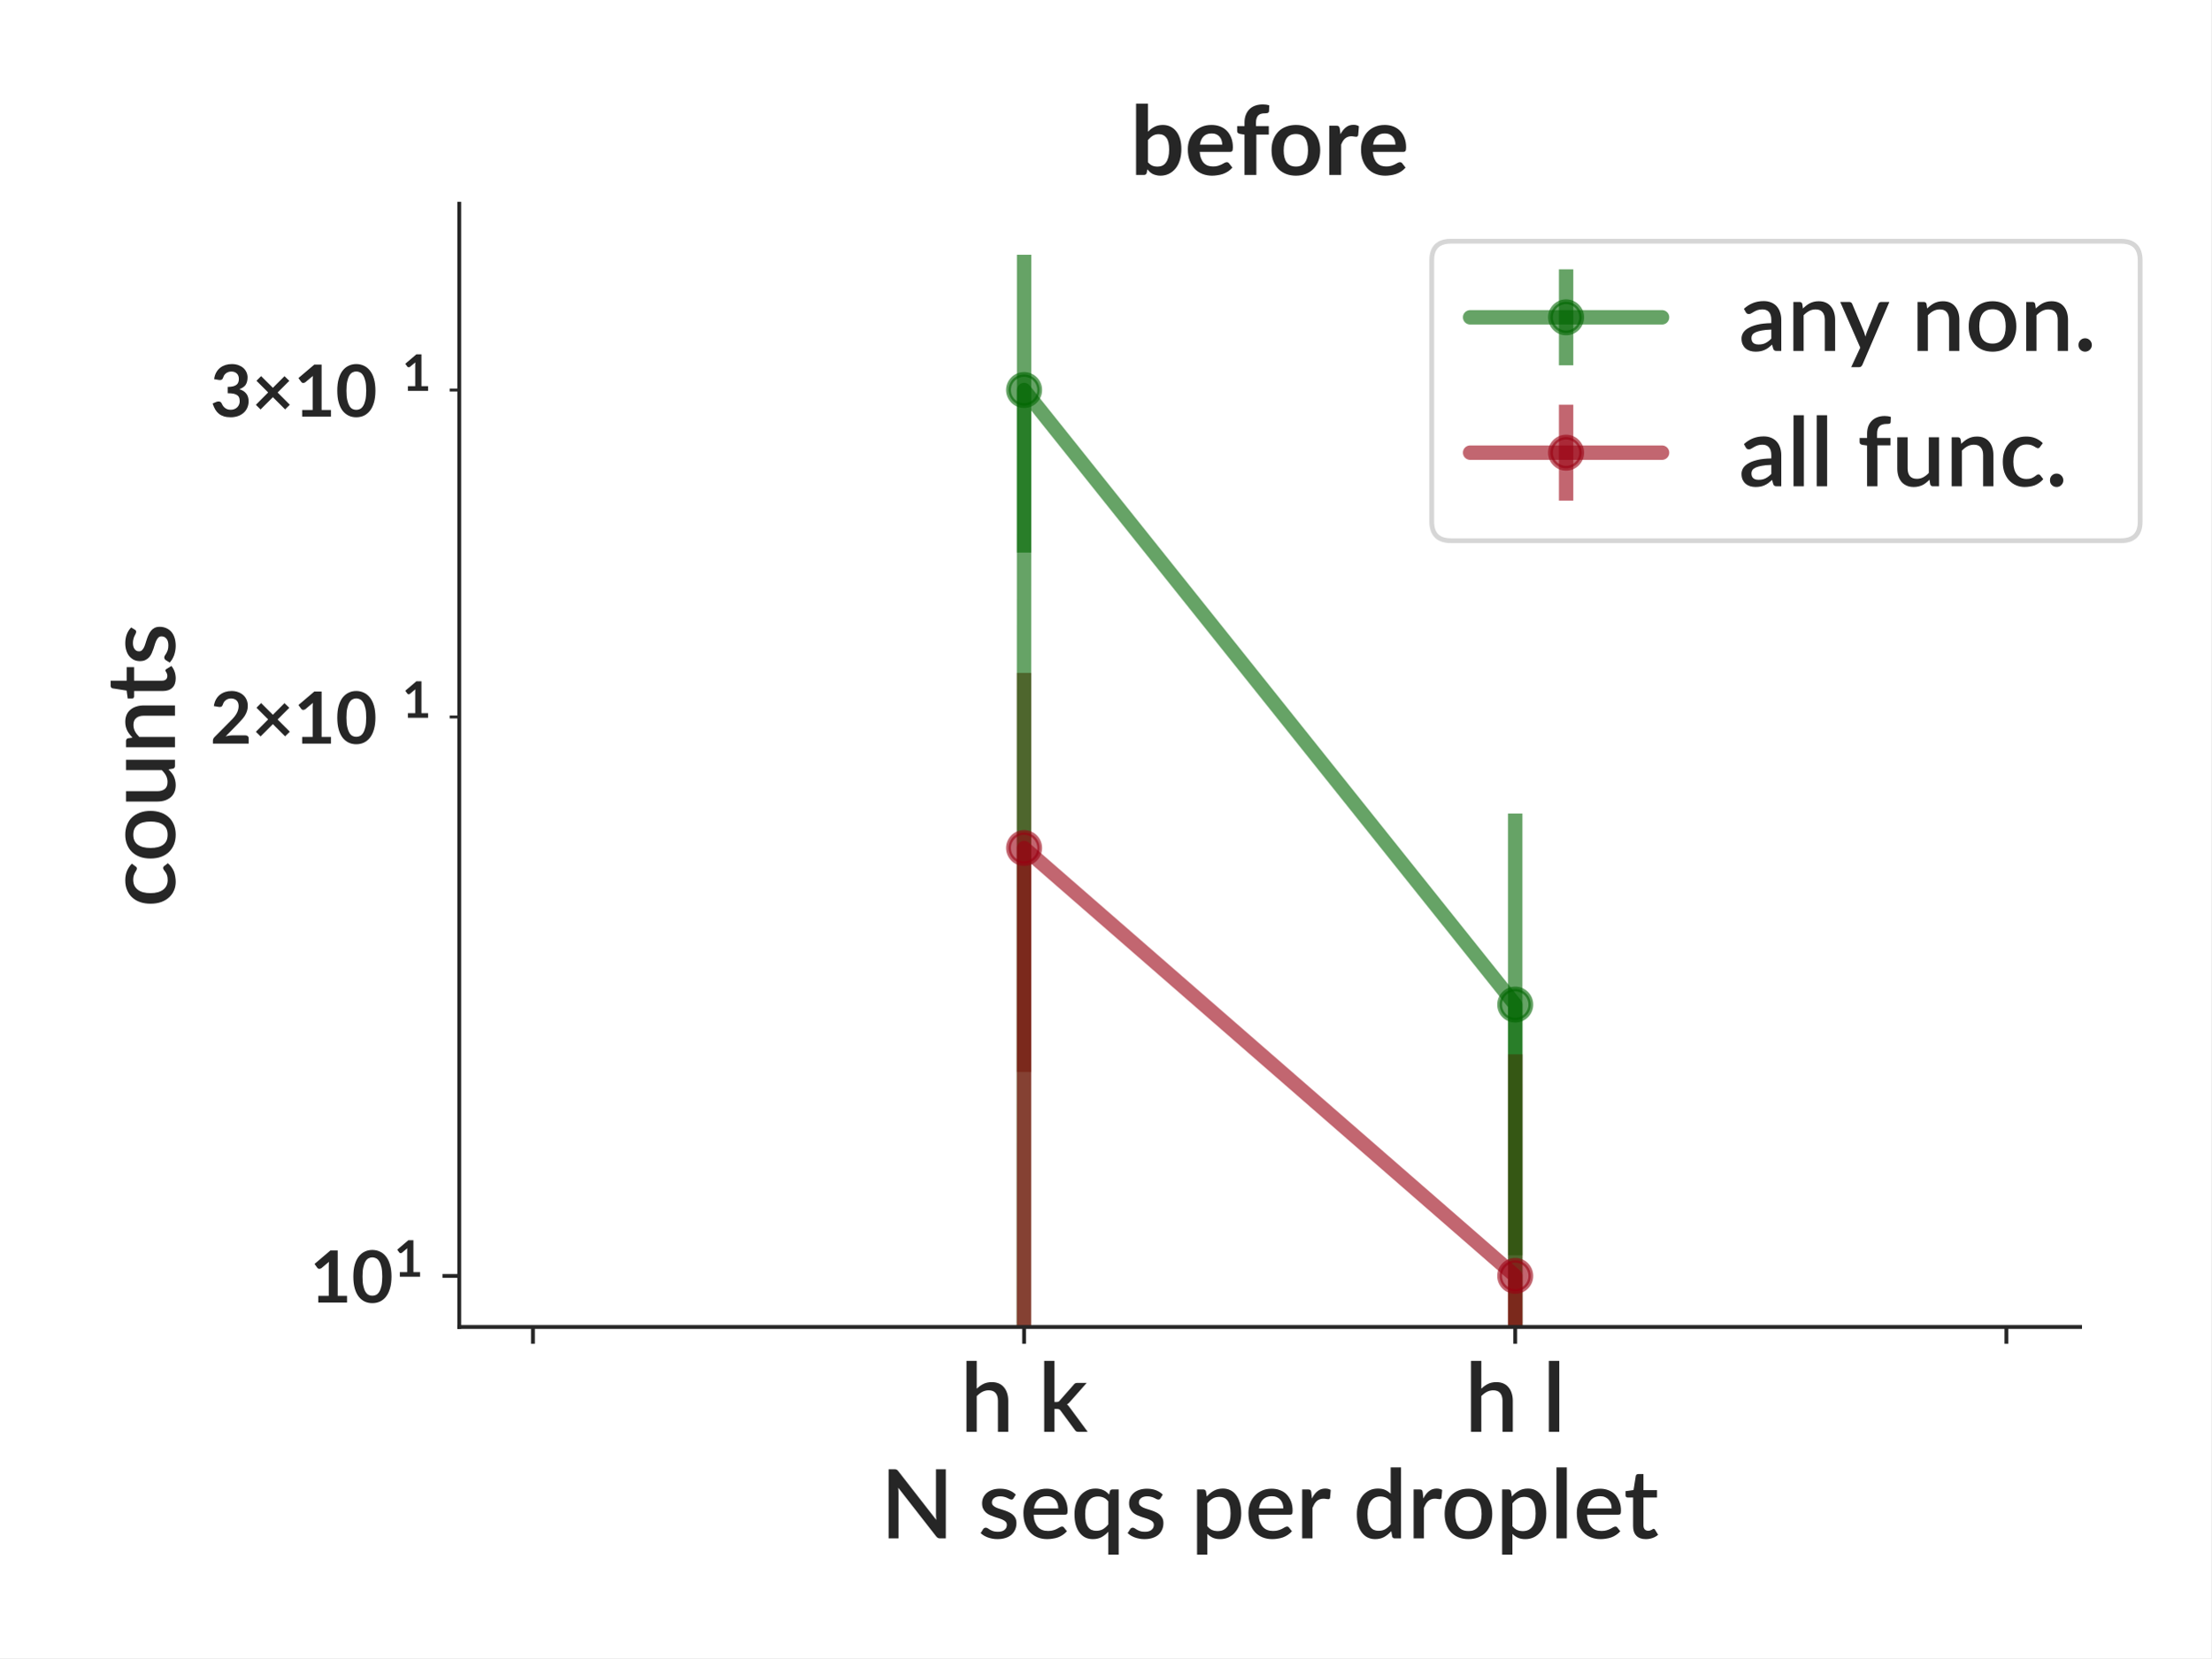
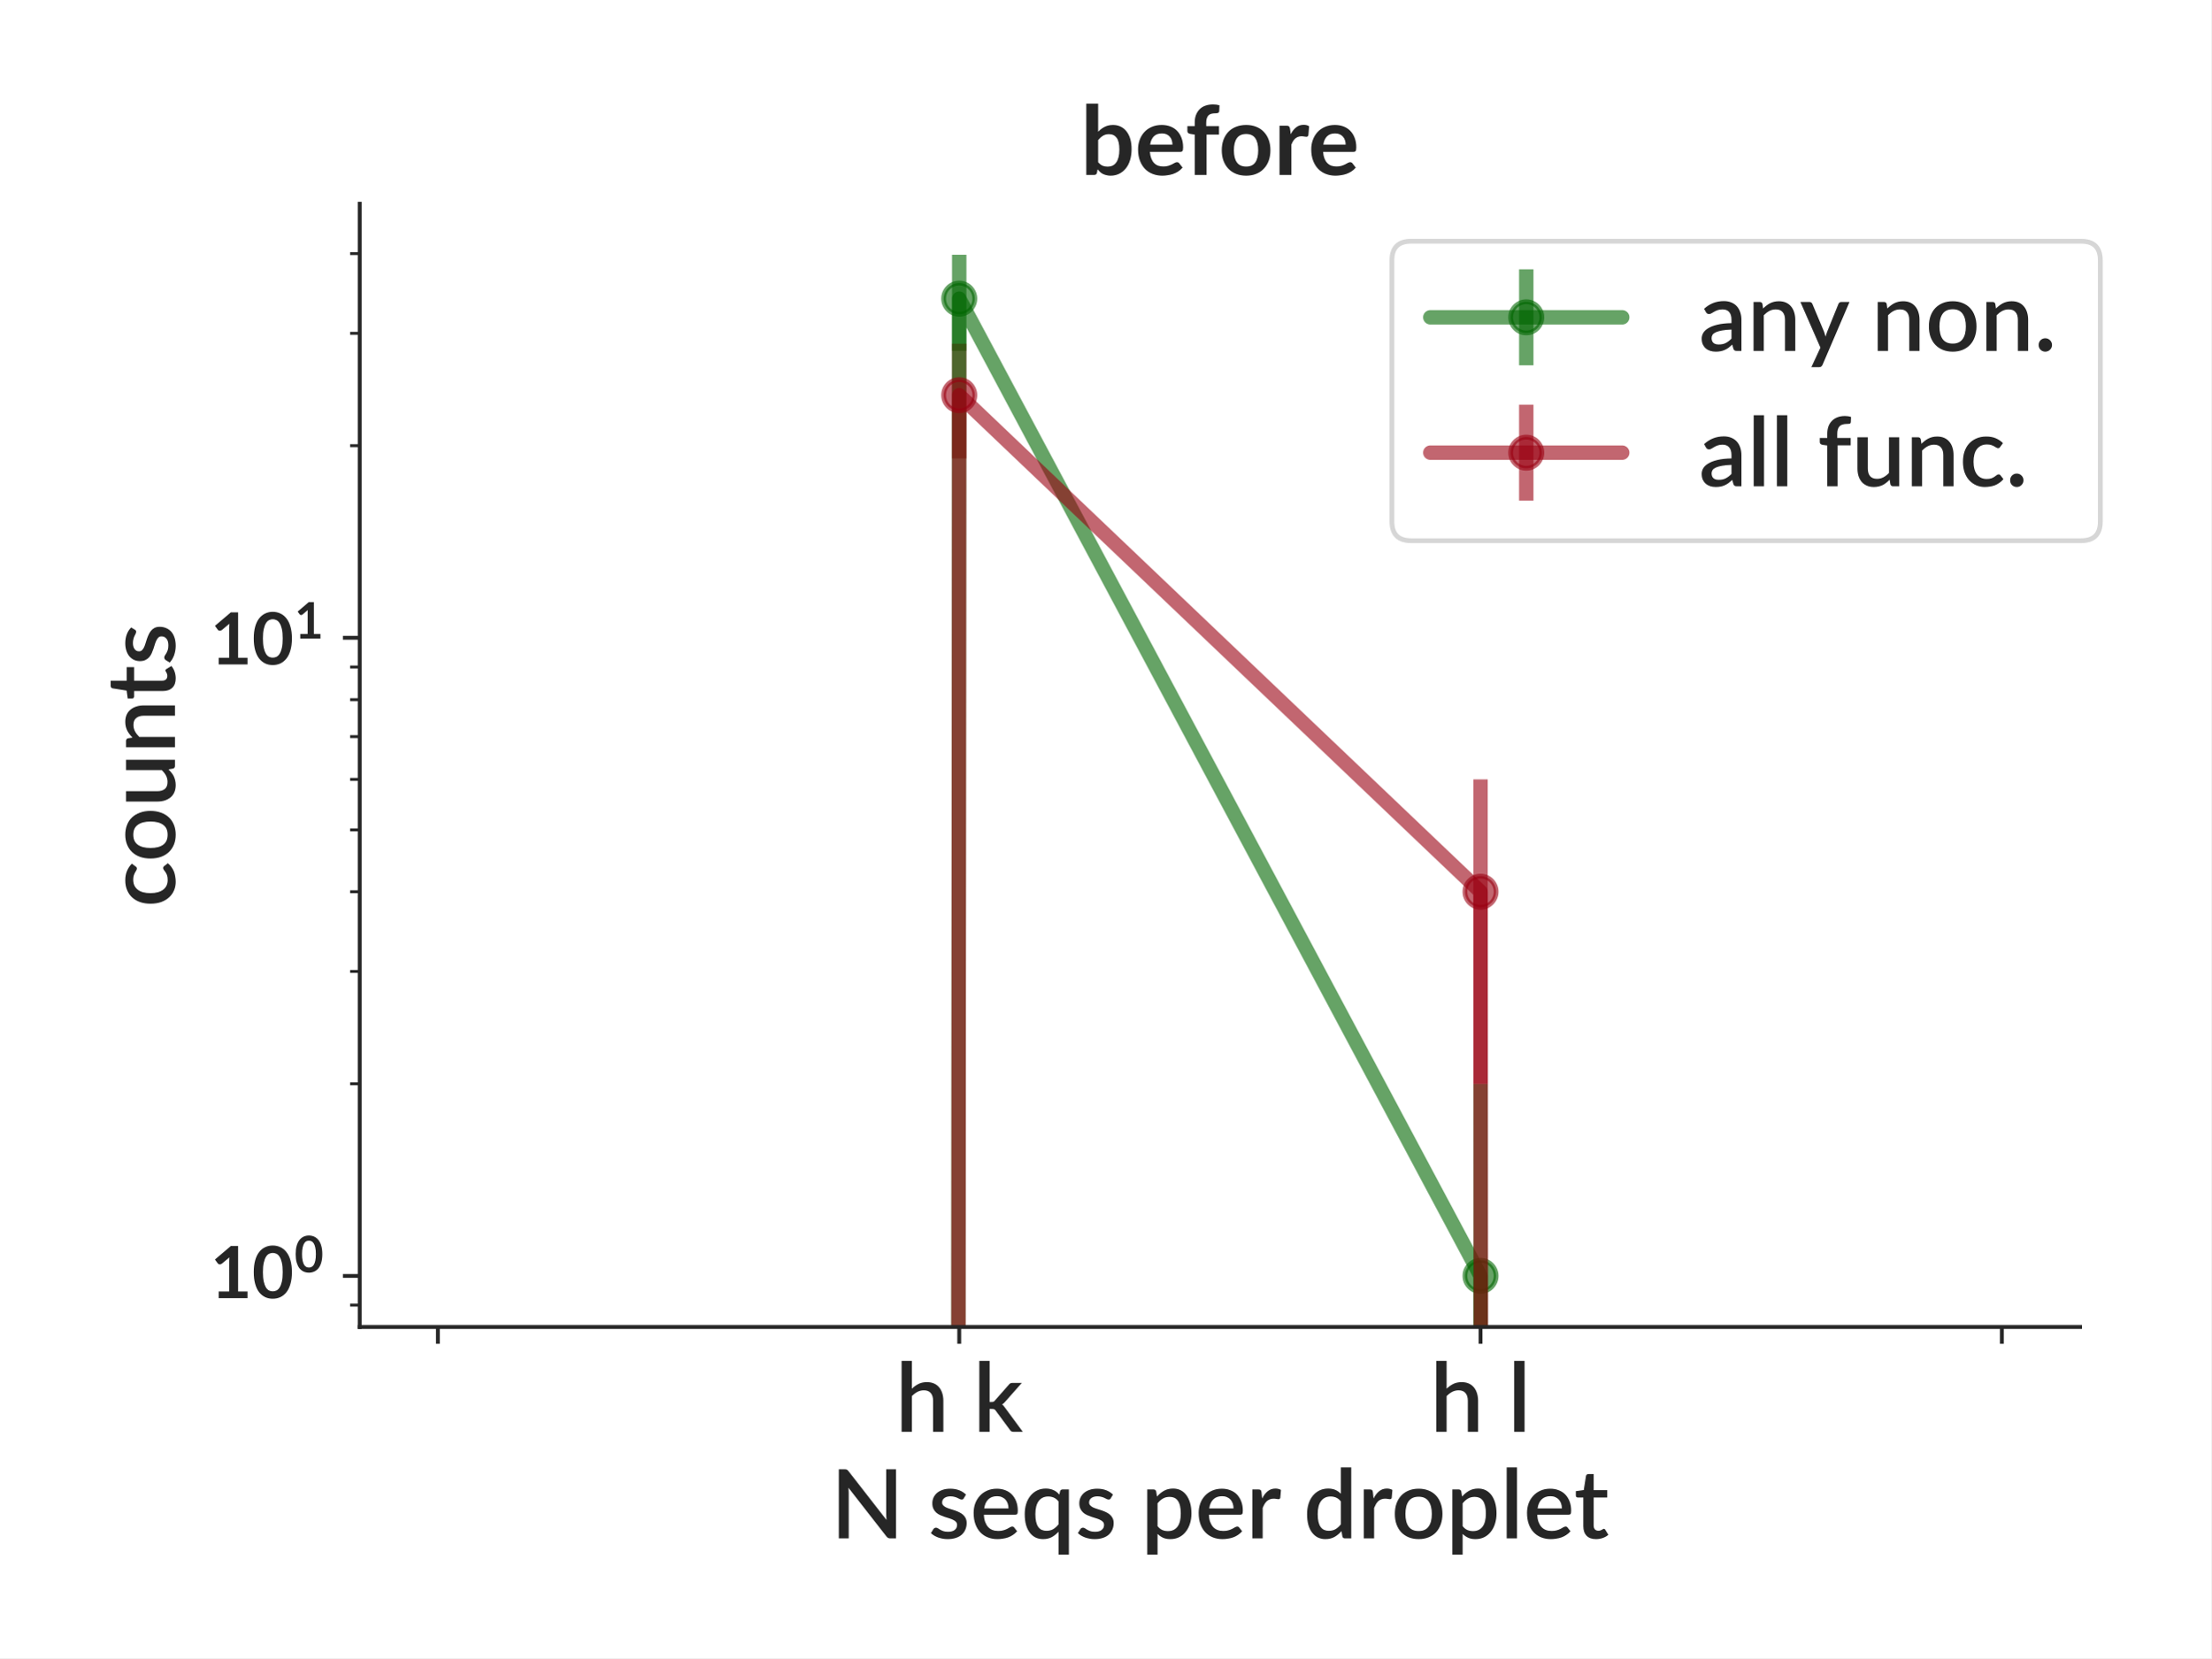
<svg xmlns="http://www.w3.org/2000/svg" xmlns:xlink="http://www.w3.org/1999/xlink" height="345.6pt" version="1.1" viewBox="0 0 460.8 345.6" width="460.8pt">
  <defs>
    <style type="text/css">
*{stroke-linecap:butt;stroke-linejoin:round;}
  </style>
  </defs>
  <g id="figure_1">
    <g id="patch_1">
      <path d="M 0 345.6  L 460.8 345.6  L 460.8 0  L 0 0  z " style="fill:#ffffff;" />
    </g>
    <g id="axes_1">
      <g id="patch_2">
-         <path d="M 95.709 276.581  L 433.492 276.581  L 433.492 42.459  L 95.709 42.459  z " style="fill:#ffffff;" />
+         <path d="M 74.959 276.581  L 433.492 276.581  L 433.492 42.459  L 74.959 42.459  z " style="fill:#ffffff;" />
      </g>
      <g id="matplotlib.axis_1">
        <g id="xtick_1">
          <g id="line2d_1">
            <defs>
-               <path d="M 0 0  L 0 3.5  " id="m4167236163" style="stroke:#262626;stroke-width:0.8;" />
+               <path d="M 0 0  L 0 3.5  " id="mf9fe60b129" style="stroke:#262626;stroke-width:0.8;" />
            </defs>
            <g>
-               <use style="fill:#262626;stroke:#262626;stroke-width:0.8;" x="111.063" xlink:href="#m4167236163" y="276.581" />
+               <use style="fill:#262626;stroke:#262626;stroke-width:0.8;" x="91.256" xlink:href="#mf9fe60b129" y="276.581" />
            </g>
          </g>
        </g>
        <g id="xtick_2">
          <g id="line2d_2">
            <g>
-               <use style="fill:#262626;stroke:#262626;stroke-width:0.8;" x="213.422" xlink:href="#m4167236163" y="276.581" />
+               <use style="fill:#262626;stroke:#262626;stroke-width:0.8;" x="199.903" xlink:href="#mf9fe60b129" y="276.581" />
            </g>
          </g>
          <g id="text_1">
-             <text style="fill:#262626;font-family:Lato;font-size:20px;font-style:normal;font-weight:600;text-anchor:middle;" transform="rotate(-0, 213.4215, 298.4406)" x="213.422" y="298.441">h k</text>
+             <text style="fill:#262626;font-family:Lato;font-size:20px;font-style:normal;font-weight:600;text-anchor:middle;" transform="rotate(-0, 199.9026, 298.4406)" x="199.903" y="298.441">h k</text>
          </g>
        </g>
        <g id="xtick_3">
          <g id="line2d_3">
            <g>
-               <use style="fill:#262626;stroke:#262626;stroke-width:0.8;" x="315.78" xlink:href="#m4167236163" y="276.581" />
+               <use style="fill:#262626;stroke:#262626;stroke-width:0.8;" x="308.549" xlink:href="#mf9fe60b129" y="276.581" />
            </g>
          </g>
          <g id="text_2">
-             <text style="fill:#262626;font-family:Lato;font-size:20px;font-style:normal;font-weight:600;text-anchor:middle;" transform="rotate(-0, 315.7799, 298.4406)" x="315.78" y="298.441">h l</text>
+             <text style="fill:#262626;font-family:Lato;font-size:20px;font-style:normal;font-weight:600;text-anchor:middle;" transform="rotate(-0, 308.5488, 298.4406)" x="308.549" y="298.441">h l</text>
          </g>
        </g>
        <g id="xtick_4">
          <g id="line2d_4">
            <g>
-               <use style="fill:#262626;stroke:#262626;stroke-width:0.8;" x="418.138" xlink:href="#m4167236163" y="276.581" />
+               <use style="fill:#262626;stroke:#262626;stroke-width:0.8;" x="417.195" xlink:href="#mf9fe60b129" y="276.581" />
            </g>
          </g>
        </g>
        <g id="text_3">
-           <text style="fill:#262626;font-family:Lato;font-size:20px;font-style:normal;font-weight:600;text-anchor:middle;" transform="rotate(-0, 264.6007, 320.65)" x="264.601" y="320.65">N seqs per droplet</text>
+           <text style="fill:#262626;font-family:Lato;font-size:20px;font-style:normal;font-weight:600;text-anchor:middle;" transform="rotate(-0, 254.2257, 320.65)" x="254.226" y="320.65">N seqs per droplet</text>
        </g>
      </g>
      <g id="matplotlib.axis_2">
        <g id="ytick_1">
          <g id="line2d_5">
            <defs>
-               <path d="M 0 0  L -3.5 0  " id="mc884e86ac5" style="stroke:#262626;stroke-width:0.8;" />
+               <path d="M 0 0  L -3.5 0  " id="mcb0ad2c897" style="stroke:#262626;stroke-width:0.8;" />
            </defs>
            <g>
-               <use style="fill:#262626;stroke:#262626;stroke-width:0.8;" x="95.709" xlink:href="#mc884e86ac5" y="265.939" />
+               <use style="fill:#262626;stroke:#262626;stroke-width:0.8;" x="74.959" xlink:href="#mcb0ad2c897" y="265.939" />
            </g>
          </g>
          <g id="text_4">
-             <g style="fill:#262626;" transform="translate(64.55938 271.5116)">
+             <g style="fill:#262626;" transform="translate(43.80938 271.5116)">
+               <text>
+                 <tspan style="font-family:Lato;font-size:15px;font-style:bold;font-weight:bold;" x="0 8.7" y="-0.941">10</tspan>
+                 <tspan style="font-family:Lato;font-size:10.5px;font-style:bold;font-weight:bold;" x="17.534" y="-6.322">0</tspan>
+               </text>
+             </g>
+           </g>
+         </g>
+         <g id="ytick_2">
+           <g id="line2d_6">
+             <g>
+               <use style="fill:#262626;stroke:#262626;stroke-width:0.8;" x="74.959" xlink:href="#mcb0ad2c897" y="132.934" />
+             </g>
+           </g>
+           <g id="text_5">
+             <g style="fill:#262626;" transform="translate(43.80938 138.5062)">
              <text>
                <tspan style="font-family:Lato;font-size:15px;font-style:bold;font-weight:bold;" x="0 8.7" y="-0.017">10</tspan>
                <tspan style="font-family:Lato;font-size:10.5px;font-style:bold;font-weight:bold;" x="17.534" y="-5.398">1</tspan>
              </text>
            </g>
          </g>
        </g>
-         <g id="ytick_2">
-           <g id="line2d_6">
-             <defs>
-               <path d="M 0 0  L -2 0  " id="mcc88535d9f" style="stroke:#262626;stroke-width:0.6;" />
-             </defs>
-             <g>
-               <use style="fill:#262626;stroke:#262626;stroke-width:0.6;" x="95.709" xlink:href="#mcc88535d9f" y="149.437" />
-             </g>
-           </g>
-           <g id="text_5">
-             <g style="fill:#262626;" transform="translate(43.80938 155.0089)">
-               <text>
-                 <tspan style="font-family:Lato;font-size:15px;font-style:bold;font-weight:bold;" x="0 11.212 22.425 31.125" y="-0.017">2×10</tspan>
-                 <tspan style="font-family:Lato;font-size:10.5px;font-style:bold;font-weight:bold;" x="39.959" y="-5.398">1</tspan>
-               </text>
-             </g>
-           </g>
-         </g>
        <g id="ytick_3">
          <g id="line2d_7">
-             <g>
-               <use style="fill:#262626;stroke:#262626;stroke-width:0.6;" x="95.709" xlink:href="#mcc88535d9f" y="81.287" />
-             </g>
-           </g>
-           <g id="text_6">
-             <g style="fill:#262626;" transform="translate(43.80938 86.85913)">
-               <text>
-                 <tspan style="font-family:Lato;font-size:15px;font-style:bold;font-weight:bold;" x="0 11.212 22.425 31.125" y="-0.017">3×10</tspan>
-                 <tspan style="font-family:Lato;font-size:10.5px;font-style:bold;font-weight:bold;" x="39.959" y="-5.398">1</tspan>
-               </text>
-             </g>
-           </g>
-         </g>
-         <g id="text_7">
+             <defs>
+               <path d="M 0 0  L -2 0  " id="md5b57b9225" style="stroke:#262626;stroke-width:0.6;" />
+             </defs>
+             <g>
+               <use style="fill:#262626;stroke:#262626;stroke-width:0.6;" x="74.959" xlink:href="#md5b57b9225" y="272.025" />
+             </g>
+           </g>
+         </g>
+         <g id="ytick_4">
+           <g id="line2d_8">
+             <g>
+               <use style="fill:#262626;stroke:#262626;stroke-width:0.6;" x="74.959" xlink:href="#md5b57b9225" y="225.901" />
+             </g>
+           </g>
+         </g>
+         <g id="ytick_5">
+           <g id="line2d_9">
+             <g>
+               <use style="fill:#262626;stroke:#262626;stroke-width:0.6;" x="74.959" xlink:href="#md5b57b9225" y="202.48" />
+             </g>
+           </g>
+         </g>
+         <g id="ytick_6">
+           <g id="line2d_10">
+             <g>
+               <use style="fill:#262626;stroke:#262626;stroke-width:0.6;" x="74.959" xlink:href="#md5b57b9225" y="185.862" />
+             </g>
+           </g>
+         </g>
+         <g id="ytick_7">
+           <g id="line2d_11">
+             <g>
+               <use style="fill:#262626;stroke:#262626;stroke-width:0.6;" x="74.959" xlink:href="#md5b57b9225" y="172.973" />
+             </g>
+           </g>
+         </g>
+         <g id="ytick_8">
+           <g id="line2d_12">
+             <g>
+               <use style="fill:#262626;stroke:#262626;stroke-width:0.6;" x="74.959" xlink:href="#md5b57b9225" y="162.441" />
+             </g>
+           </g>
+         </g>
+         <g id="ytick_9">
+           <g id="line2d_13">
+             <g>
+               <use style="fill:#262626;stroke:#262626;stroke-width:0.6;" x="74.959" xlink:href="#md5b57b9225" y="153.537" />
+             </g>
+           </g>
+         </g>
+         <g id="ytick_10">
+           <g id="line2d_14">
+             <g>
+               <use style="fill:#262626;stroke:#262626;stroke-width:0.6;" x="74.959" xlink:href="#md5b57b9225" y="145.823" />
+             </g>
+           </g>
+         </g>
+         <g id="ytick_11">
+           <g id="line2d_15">
+             <g>
+               <use style="fill:#262626;stroke:#262626;stroke-width:0.6;" x="74.959" xlink:href="#md5b57b9225" y="139.02" />
+             </g>
+           </g>
+         </g>
+         <g id="ytick_12">
+           <g id="line2d_16">
+             <g>
+               <use style="fill:#262626;stroke:#262626;stroke-width:0.6;" x="74.959" xlink:href="#md5b57b9225" y="92.895" />
+             </g>
+           </g>
+         </g>
+         <g id="ytick_13">
+           <g id="line2d_17">
+             <g>
+               <use style="fill:#262626;stroke:#262626;stroke-width:0.6;" x="74.959" xlink:href="#md5b57b9225" y="69.474" />
+             </g>
+           </g>
+         </g>
+         <g id="ytick_14">
+           <g id="line2d_18">
+             <g>
+               <use style="fill:#262626;stroke:#262626;stroke-width:0.6;" x="74.959" xlink:href="#md5b57b9225" y="52.857" />
+             </g>
+           </g>
+         </g>
+         <g id="text_6">
          <text style="fill:#262626;font-family:Lato;font-size:20px;font-style:normal;font-weight:600;text-anchor:middle;" transform="rotate(-90, 36.45938, 159.5203)" x="36.459" y="159.52">counts</text>
        </g>
      </g>
      <g id="LineCollection_1">
-         <path clip-path="url(#pd441d0ca2f)" style="fill:none;stroke:#006600;stroke-opacity:0.6;stroke-width:3;" />
-         <path clip-path="url(#pd441d0ca2f)" d="M 213.422 115.171  L 213.422 53.101  " style="fill:none;stroke:#006600;stroke-opacity:0.6;stroke-width:3;" />
-         <path clip-path="url(#pd441d0ca2f)" d="M 315.78 261.652  L 315.78 169.575  " style="fill:none;stroke:#006600;stroke-opacity:0.6;stroke-width:3;" />
-         <path clip-path="url(#pd441d0ca2f)" style="fill:none;stroke:#006600;stroke-opacity:0.6;stroke-width:3;" />
+         <path clip-path="url(#p013bd83cd7)" style="fill:none;stroke:#006600;stroke-opacity:0.6;stroke-width:3;" />
+         <path clip-path="url(#p013bd83cd7)" d="M 199.903 73.112  L 199.903 53.101  " style="fill:none;stroke:#006600;stroke-opacity:0.6;stroke-width:3;" />
+         <path clip-path="url(#p013bd83cd7)" d="M 308.549 346.6  L 308.549 225.901  " style="fill:none;stroke:#006600;stroke-opacity:0.6;stroke-width:3;" />
+         <path clip-path="url(#p013bd83cd7)" style="fill:none;stroke:#006600;stroke-opacity:0.6;stroke-width:3;" />
      </g>
      <g id="LineCollection_2">
-         <path clip-path="url(#pd441d0ca2f)" style="fill:none;stroke:#990012;stroke-opacity:0.6;stroke-width:3;" />
-         <path clip-path="url(#pd441d0ca2f)" d="M 213.422 223.441  L 213.422 140.254  " style="fill:none;stroke:#990012;stroke-opacity:0.6;stroke-width:3;" />
-         <path clip-path="url(#pd441d0ca2f)" d="M 315.78 329.831  L 315.78 219.757  " style="fill:none;stroke:#990012;stroke-opacity:0.6;stroke-width:3;" />
-         <path clip-path="url(#pd441d0ca2f)" style="fill:none;stroke:#990012;stroke-opacity:0.6;stroke-width:3;" />
-       </g>
-       <g id="line2d_8">
-         <path clip-path="url(#pd441d0ca2f)" d="M 213.351 346.6  L 213.422 81.287  L 315.78 209.386  L 315.816 346.6  " style="fill:none;stroke:#006600;stroke-linecap:round;stroke-opacity:0.6;stroke-width:3;" />
+         <path clip-path="url(#p013bd83cd7)" style="fill:none;stroke:#990012;stroke-opacity:0.6;stroke-width:3;" />
+         <path clip-path="url(#p013bd83cd7)" d="M 199.903 95.552  L 199.903 71.634  " style="fill:none;stroke:#990012;stroke-opacity:0.6;stroke-width:3;" />
+         <path clip-path="url(#p013bd83cd7)" d="M 308.549 225.901  L 308.549 162.441  " style="fill:none;stroke:#990012;stroke-opacity:0.6;stroke-width:3;" />
+         <path clip-path="url(#p013bd83cd7)" style="fill:none;stroke:#990012;stroke-opacity:0.6;stroke-width:3;" />
+       </g>
+       <g id="line2d_19">
+         <path clip-path="url(#p013bd83cd7)" d="M 199.671 346.6  L 199.903 62.244  L 308.549 265.939  L 308.615 346.6  " style="fill:none;stroke:#006600;stroke-linecap:round;stroke-opacity:0.6;stroke-width:3;" />
        <defs>
-           <path d="M 0 3.25  C 0.862 3.25 1.689 2.908 2.298 2.298  C 2.908 1.689 3.25 0.862 3.25 0  C 3.25 -0.862 2.908 -1.689 2.298 -2.298  C 1.689 -2.908 0.862 -3.25 0 -3.25  C -0.862 -3.25 -1.689 -2.908 -2.298 -2.298  C -2.908 -1.689 -3.25 -0.862 -3.25 0  C -3.25 0.862 -2.908 1.689 -2.298 2.298  C -1.689 2.908 -0.862 3.25 0 3.25  z " id="m434630aebc" style="stroke:#006600;stroke-opacity:0.6;" />
+           <path d="M 0 3.25  C 0.862 3.25 1.689 2.908 2.298 2.298  C 2.908 1.689 3.25 0.862 3.25 0  C 3.25 -0.862 2.908 -1.689 2.298 -2.298  C 1.689 -2.908 0.862 -3.25 0 -3.25  C -0.862 -3.25 -1.689 -2.908 -2.298 -2.298  C -2.908 -1.689 -3.25 -0.862 -3.25 0  C -3.25 0.862 -2.908 1.689 -2.298 2.298  C -1.689 2.908 -0.862 3.25 0 3.25  z " id="m5dcf14a68f" style="stroke:#006600;stroke-opacity:0.6;" />
        </defs>
-         <g clip-path="url(#pd441d0ca2f)">
-           <use style="fill:#006600;fill-opacity:0.6;stroke:#006600;stroke-opacity:0.6;" x="206.871" xlink:href="#m434630aebc" y="24884.2" />
-           <use style="fill:#006600;fill-opacity:0.6;stroke:#006600;stroke-opacity:0.6;" x="213.422" xlink:href="#m434630aebc" y="81.287" />
-           <use style="fill:#006600;fill-opacity:0.6;stroke:#006600;stroke-opacity:0.6;" x="315.78" xlink:href="#m434630aebc" y="209.386" />
-           <use style="fill:#006600;fill-opacity:0.6;stroke:#006600;stroke-opacity:0.6;" x="322.298" xlink:href="#m434630aebc" y="24884.2" />
-         </g>
-       </g>
-       <g id="line2d_9">
-         <path clip-path="url(#pd441d0ca2f)" d="M 213.377 346.6  L 213.422 176.752  L 315.78 265.939  L 315.801 346.6  " style="fill:none;stroke:#990012;stroke-linecap:round;stroke-opacity:0.6;stroke-width:3;" />
+         <g clip-path="url(#p013bd83cd7)">
+           <use style="fill:#006600;fill-opacity:0.6;stroke:#006600;stroke-opacity:0.6;" x="179.658" xlink:href="#m5dcf14a68f" y="24884.2" />
+           <use style="fill:#006600;fill-opacity:0.6;stroke:#006600;stroke-opacity:0.6;" x="199.903" xlink:href="#m5dcf14a68f" y="62.244" />
+           <use style="fill:#006600;fill-opacity:0.6;stroke:#006600;stroke-opacity:0.6;" x="308.549" xlink:href="#m5dcf14a68f" y="265.939" />
+           <use style="fill:#006600;fill-opacity:0.6;stroke:#006600;stroke-opacity:0.6;" x="328.658" xlink:href="#m5dcf14a68f" y="24884.2" />
+         </g>
+       </g>
+       <g id="line2d_20">
+         <path clip-path="url(#p013bd83cd7)" d="M 199.687 346.6  L 199.903 82.364  L 308.549 185.862  L 308.68 346.6  " style="fill:none;stroke:#990012;stroke-linecap:round;stroke-opacity:0.6;stroke-width:3;" />
        <defs>
-           <path d="M 0 3.25  C 0.862 3.25 1.689 2.908 2.298 2.298  C 2.908 1.689 3.25 0.862 3.25 0  C 3.25 -0.862 2.908 -1.689 2.298 -2.298  C 1.689 -2.908 0.862 -3.25 0 -3.25  C -0.862 -3.25 -1.689 -2.908 -2.298 -2.298  C -2.908 -1.689 -3.25 -0.862 -3.25 0  C -3.25 0.862 -2.908 1.689 -2.298 2.298  C -1.689 2.908 -0.862 3.25 0 3.25  z " id="m97e06b4880" style="stroke:#990012;stroke-opacity:0.6;" />
+           <path d="M 0 3.25  C 0.862 3.25 1.689 2.908 2.298 2.298  C 2.908 1.689 3.25 0.862 3.25 0  C 3.25 -0.862 2.908 -1.689 2.298 -2.298  C 1.689 -2.908 0.862 -3.25 0 -3.25  C -0.862 -3.25 -1.689 -2.908 -2.298 -2.298  C -2.908 -1.689 -3.25 -0.862 -3.25 0  C -3.25 0.862 -2.908 1.689 -2.298 2.298  C -1.689 2.908 -0.862 3.25 0 3.25  z " id="m4b97b997c0" style="stroke:#990012;stroke-opacity:0.6;" />
        </defs>
-         <g clip-path="url(#pd441d0ca2f)">
-           <use style="fill:#990012;fill-opacity:0.6;stroke:#990012;stroke-opacity:0.6;" x="206.895" xlink:href="#m97e06b4880" y="24884.2" />
-           <use style="fill:#990012;fill-opacity:0.6;stroke:#990012;stroke-opacity:0.6;" x="213.422" xlink:href="#m97e06b4880" y="176.752" />
-           <use style="fill:#990012;fill-opacity:0.6;stroke:#990012;stroke-opacity:0.6;" x="315.78" xlink:href="#m97e06b4880" y="265.939" />
-           <use style="fill:#990012;fill-opacity:0.6;stroke:#990012;stroke-opacity:0.6;" x="322.284" xlink:href="#m97e06b4880" y="24884.2" />
+         <g clip-path="url(#p013bd83cd7)">
+           <use style="fill:#990012;fill-opacity:0.6;stroke:#990012;stroke-opacity:0.6;" x="179.671" xlink:href="#m4b97b997c0" y="24884.2" />
+           <use style="fill:#990012;fill-opacity:0.6;stroke:#990012;stroke-opacity:0.6;" x="199.903" xlink:href="#m4b97b997c0" y="82.364" />
+           <use style="fill:#990012;fill-opacity:0.6;stroke:#990012;stroke-opacity:0.6;" x="308.549" xlink:href="#m4b97b997c0" y="185.862" />
+           <use style="fill:#990012;fill-opacity:0.6;stroke:#990012;stroke-opacity:0.6;" x="328.712" xlink:href="#m4b97b997c0" y="24884.2" />
        </g>
      </g>
      <g id="patch_3">
-         <path d="M 95.709 276.581  L 95.709 42.459  " style="fill:none;stroke:#262626;stroke-linecap:square;stroke-linejoin:miter;stroke-width:0.8;" />
+         <path d="M 74.959 276.581  L 74.959 42.459  " style="fill:none;stroke:#262626;stroke-linecap:square;stroke-linejoin:miter;stroke-width:0.8;" />
      </g>
      <g id="patch_4">
-         <path d="M 95.709 276.581  L 433.492 276.581  " style="fill:none;stroke:#262626;stroke-linecap:square;stroke-linejoin:miter;stroke-width:0.8;" />
-       </g>
-       <g id="text_8">
-         <text style="fill:#262626;font-family:Lato;font-size:20px;font-style:normal;font-weight:bold;text-anchor:middle;" transform="rotate(-0, 264.6007, 36.45938)" x="264.601" y="36.459">before</text>
+         <path d="M 74.959 276.581  L 433.492 276.581  " style="fill:none;stroke:#262626;stroke-linecap:square;stroke-linejoin:miter;stroke-width:0.8;" />
+       </g>
+       <g id="text_7">
+         <text style="fill:#262626;font-family:Lato;font-size:20px;font-style:normal;font-weight:bold;text-anchor:middle;" transform="rotate(-0, 254.2257, 36.45938)" x="254.226" y="36.459">before</text>
      </g>
      <g id="legend_1">
        <g id="patch_5">
-           <path d="M 302.379 112.696  L 442.013 112.696  Q 446.013 112.696 446.013 108.696  L 446.013 54.277  Q 446.013 50.277 442.013 50.277  L 302.379 50.277  Q 298.379 50.277 298.379 54.277  L 298.379 108.696  Q 298.379 112.696 302.379 112.696  z " style="fill:#ffffff;opacity:0.8;stroke:#cccccc;stroke-linejoin:miter;" />
+           <path d="M 294.079 112.696  L 433.713 112.696  Q 437.713 112.696 437.713 108.696  L 437.713 54.277  Q 437.713 50.277 433.713 50.277  L 294.079 50.277  Q 290.079 50.277 290.079 54.277  L 290.079 108.696  Q 290.079 112.696 294.079 112.696  z " style="fill:#ffffff;opacity:0.8;stroke:#cccccc;stroke-linejoin:miter;" />
        </g>
        <g id="LineCollection_3">
-           <path d="M 326.379 76.137  L 326.379 56.137  " style="fill:none;stroke:#006600;stroke-opacity:0.6;stroke-width:3;" />
-         </g>
-         <g id="line2d_10">
-           <path d="M 306.379 66.137  L 346.379 66.137  " style="fill:none;stroke:#006600;stroke-linecap:round;stroke-opacity:0.6;stroke-width:3;" />
-         </g>
-         <g id="line2d_11">
+           <path d="M 318.079 76.137  L 318.079 56.137  " style="fill:none;stroke:#006600;stroke-opacity:0.6;stroke-width:3;" />
+         </g>
+         <g id="line2d_21">
+           <path d="M 298.079 66.137  L 338.079 66.137  " style="fill:none;stroke:#006600;stroke-linecap:round;stroke-opacity:0.6;stroke-width:3;" />
+         </g>
+         <g id="line2d_22">
          <g>
-             <use style="fill:#006600;fill-opacity:0.6;stroke:#006600;stroke-opacity:0.6;" x="326.379" xlink:href="#m434630aebc" y="66.137" />
+             <use style="fill:#006600;fill-opacity:0.6;stroke:#006600;stroke-opacity:0.6;" x="318.079" xlink:href="#m5dcf14a68f" y="66.137" />
+           </g>
+         </g>
+         <g id="text_8">
+           <text style="fill:#262626;font-family:Lato;font-size:20px;font-style:normal;font-weight:600;text-anchor:start;" transform="rotate(-0, 354.079, 73.13656)" x="354.079" y="73.137">any non.</text>
+         </g>
+         <g id="LineCollection_4">
+           <path d="M 318.079 104.346  L 318.079 84.346  " style="fill:none;stroke:#990012;stroke-opacity:0.6;stroke-width:3;" />
+         </g>
+         <g id="line2d_23">
+           <path d="M 298.079 94.346  L 338.079 94.346  " style="fill:none;stroke:#990012;stroke-linecap:round;stroke-opacity:0.6;stroke-width:3;" />
+         </g>
+         <g id="line2d_24">
+           <g>
+             <use style="fill:#990012;fill-opacity:0.6;stroke:#990012;stroke-opacity:0.6;" x="318.079" xlink:href="#m4b97b997c0" y="94.346" />
          </g>
        </g>
        <g id="text_9">
-           <text style="fill:#262626;font-family:Lato;font-size:20px;font-style:normal;font-weight:600;text-anchor:start;" transform="rotate(-0, 362.379, 73.13656)" x="362.379" y="73.137">any non.</text>
-         </g>
-         <g id="LineCollection_4">
-           <path d="M 326.379 104.346  L 326.379 84.346  " style="fill:none;stroke:#990012;stroke-opacity:0.6;stroke-width:3;" />
-         </g>
-         <g id="line2d_12">
-           <path d="M 306.379 94.346  L 346.379 94.346  " style="fill:none;stroke:#990012;stroke-linecap:round;stroke-opacity:0.6;stroke-width:3;" />
-         </g>
-         <g id="line2d_13">
-           <g>
-             <use style="fill:#990012;fill-opacity:0.6;stroke:#990012;stroke-opacity:0.6;" x="326.379" xlink:href="#m97e06b4880" y="94.346" />
-           </g>
-         </g>
-         <g id="text_10">
-           <text style="fill:#262626;font-family:Lato;font-size:20px;font-style:normal;font-weight:600;text-anchor:start;" transform="rotate(-0, 362.379, 101.3459)" x="362.379" y="101.346">all func.</text>
+           <text style="fill:#262626;font-family:Lato;font-size:20px;font-style:normal;font-weight:600;text-anchor:start;" transform="rotate(-0, 354.079, 101.3459)" x="354.079" y="101.346">all func.</text>
        </g>
      </g>
    </g>
  </g>
  <defs>
-     <clipPath id="pd441d0ca2f">
-       <rect height="234.122" width="337.783" x="95.709" y="42.459" />
+     <clipPath id="p013bd83cd7">
+       <rect height="234.122" width="358.533" x="74.959" y="42.459" />
    </clipPath>
  </defs>
</svg>
